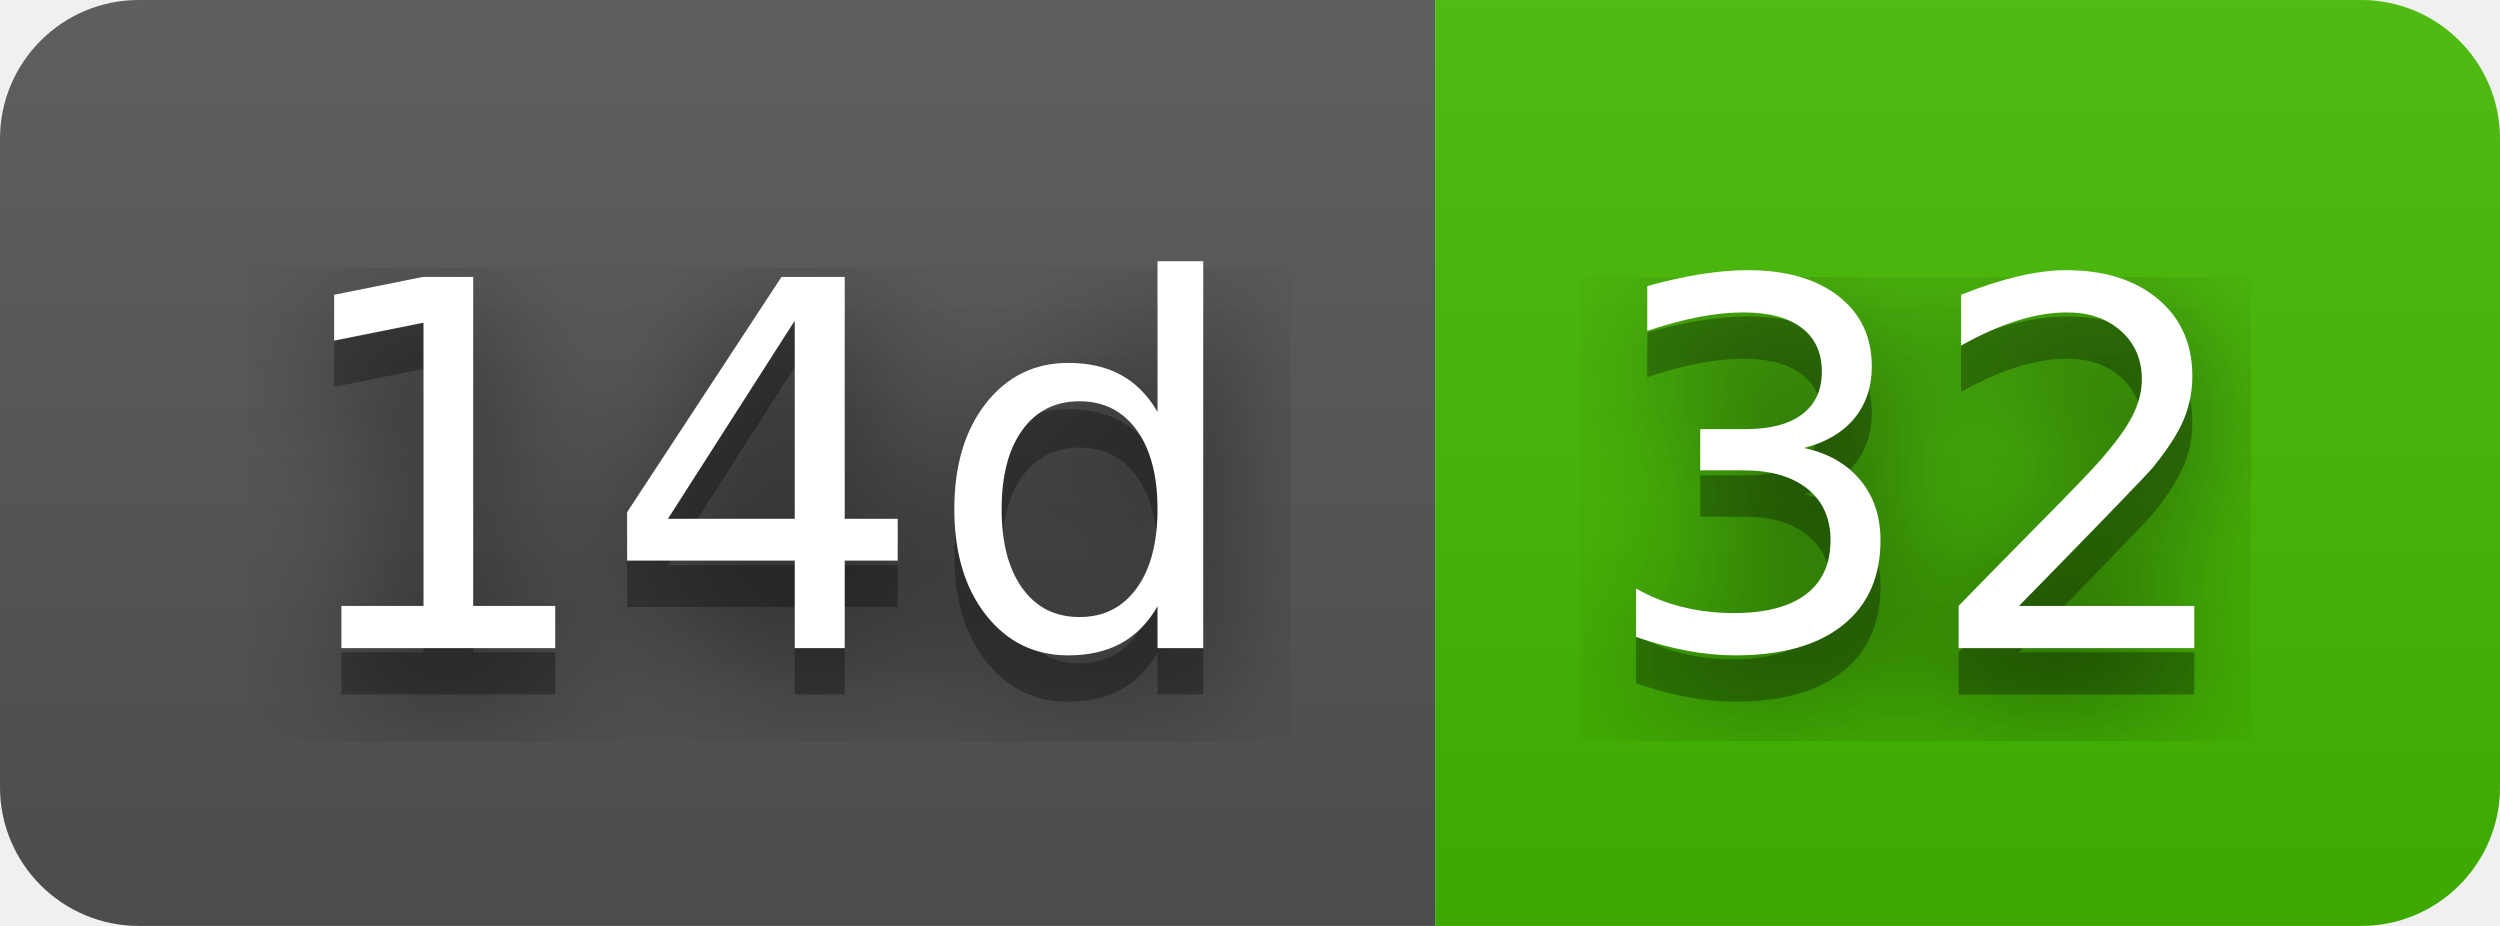
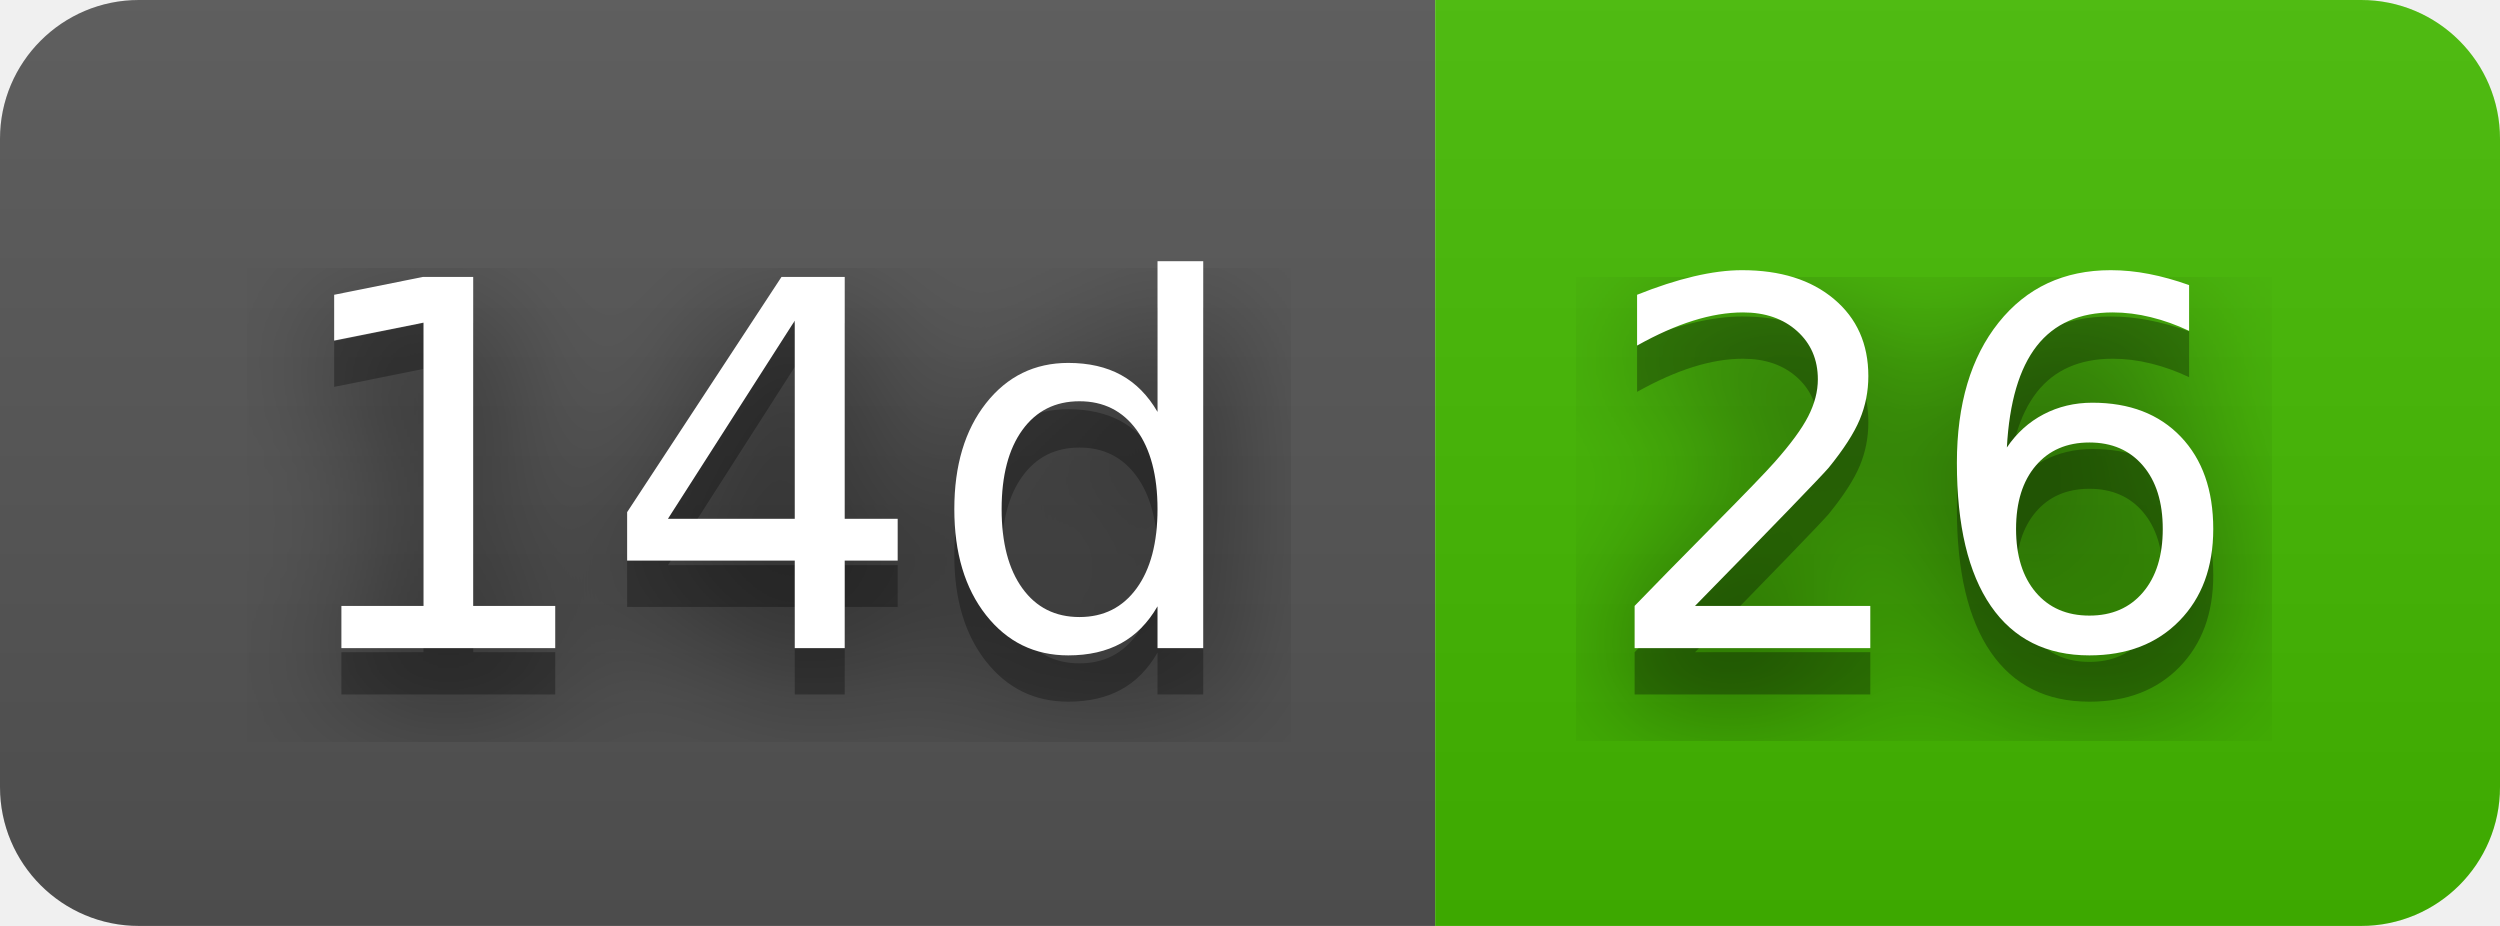
- <svg xmlns="http://www.w3.org/2000/svg" width="54" height="20" role="img" aria-label="14d: 32">
+ <svg xmlns="http://www.w3.org/2000/svg" width="54" height="20" role="img" aria-label="14d: 26">
  <filter id="blur">
    <feGaussianBlur stdDeviation="16" />
  </filter>
  <linearGradient id="s" x2="0" y2="100%">
    <stop offset="0" stop-color="#bbb" stop-opacity=".1" />
    <stop offset="1" stop-opacity=".1" />
  </linearGradient>
  <clipPath id="r">
    <rect width="54" height="20" rx="3" />
  </clipPath>
  <g clip-path="url(#r)">
    <rect width="31" height="20" fill="#555" />
    <rect x="31" width="23" height="20" fill="#4b0" />
    <rect width="54" height="20" fill="url(#s)" />
  </g>
  <g fill="#fff" text-anchor="middle" font-family="Verdana,Geneva,DejaVu Sans,sans-serif" text-rendering="geometricPrecision" font-size="110">
    <g transform="scale(.1)">
      <g aria-hidden="true" fill="#010101">
        <text x="165" y="150" fill-opacity=".8" filter="url(#blur)" textLength="210">14d</text>
        <text x="165" y="150" fill-opacity=".3" textLength="210">14d</text>
      </g>
      <text x="165" y="140" textLength="210">14d</text>
    </g>
    <g transform="scale(.1)">
      <g aria-hidden="true" fill="#010101">
-         <text x="415" y="150" fill-opacity=".8" filter="url(#blur)" textLength="130">32</text>
-         <text x="415" y="150" fill-opacity=".3" textLength="130">32</text>
+         <text x="415" y="150" fill-opacity=".8" filter="url(#blur)" textLength="130">26</text>
+         <text x="415" y="150" fill-opacity=".3" textLength="130">26</text>
      </g>
-       <text x="415" y="140" textLength="130">32</text>
+       <text x="415" y="140" textLength="130">26</text>
    </g>
  </g>
</svg>
